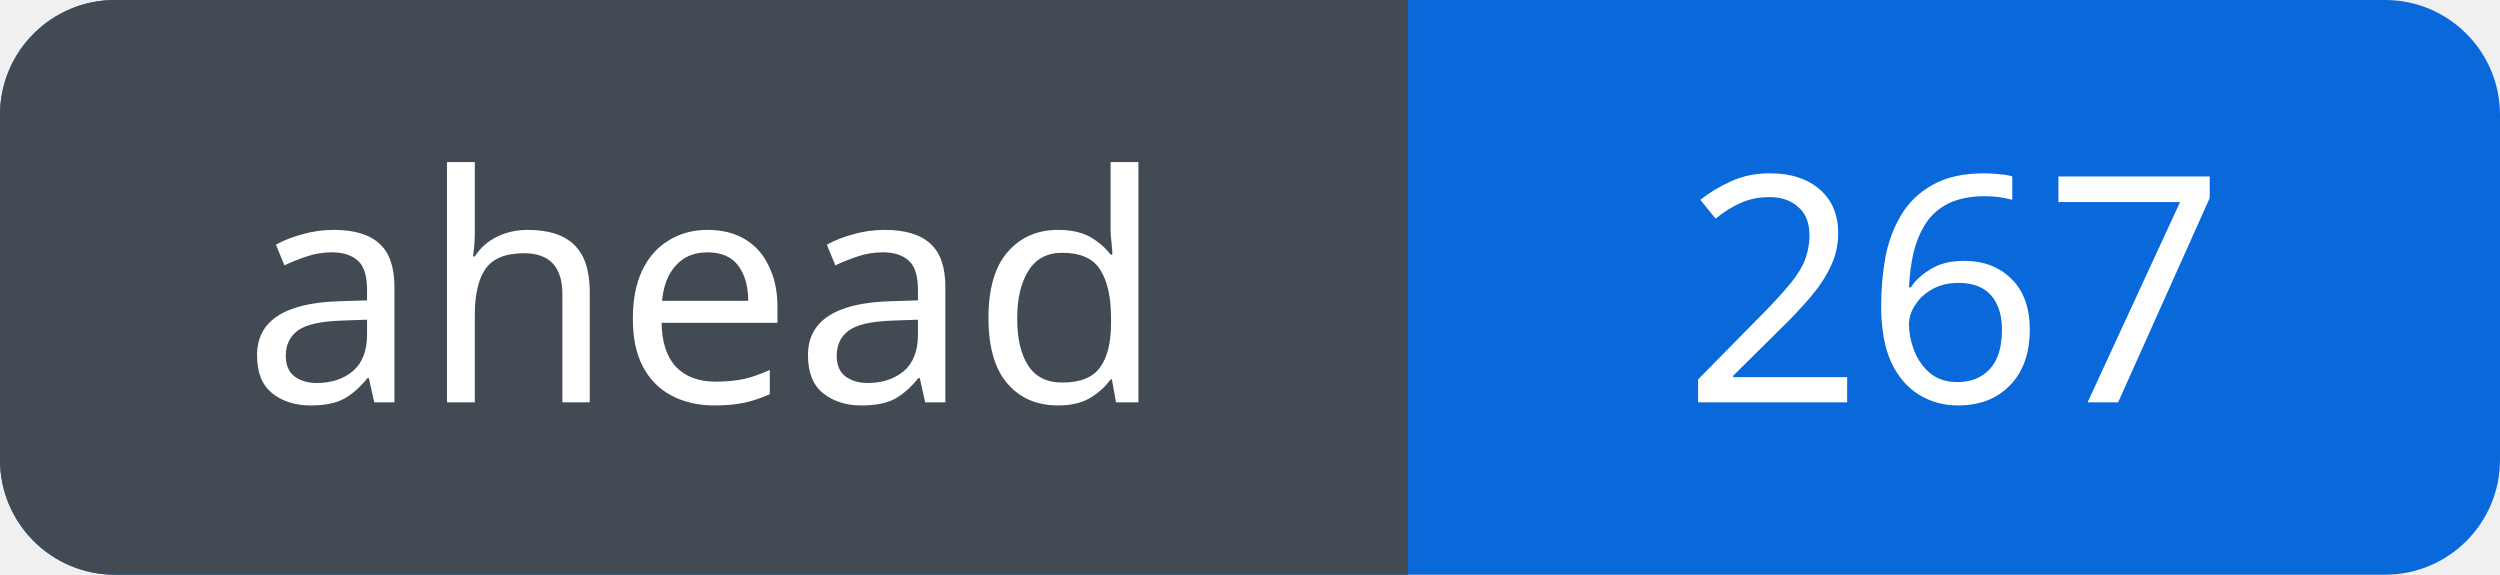
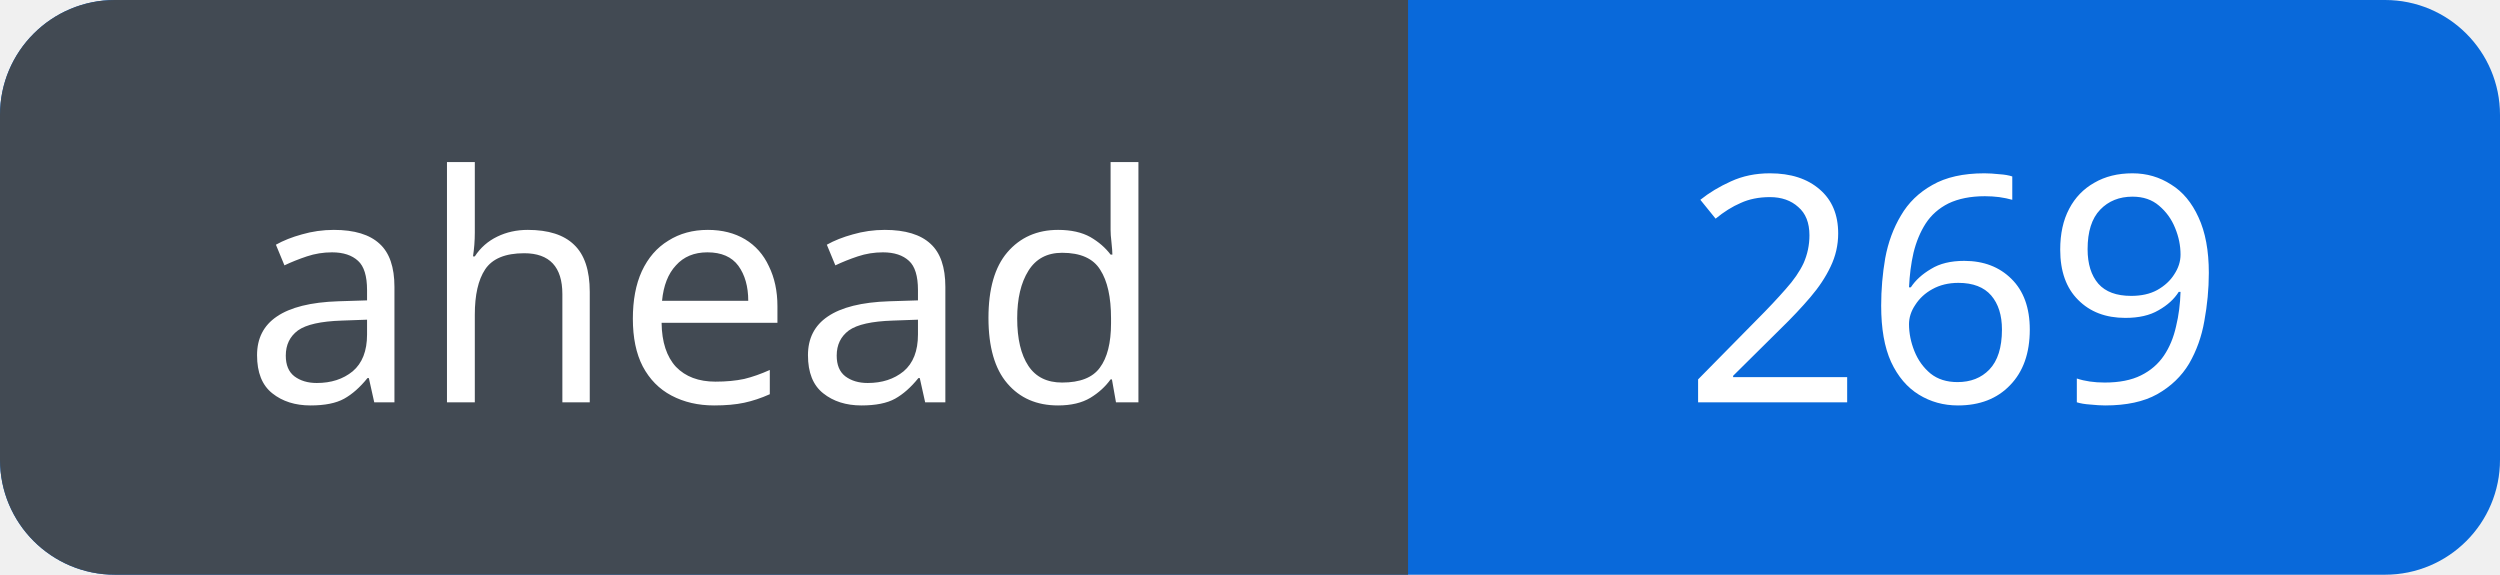
<svg xmlns="http://www.w3.org/2000/svg" width="87" height="20" viewBox="0 0 87 20" role="img" aria-labelledby="title">
  <defs>
    <clipPath id="badge">
      <rect width="87" height="20" rx="4" />
    </clipPath>
  </defs>
  <g clip-path="url(#badge)">
    <rect width="87" height="20" fill="#0969da" />
    <rect width="49" height="20" fill="#424a53" />
  </g>
  <g fill="#fff" font-family="Verdana, sans-serif" font-size="11" text-anchor="middle">
    <text x="24.5" y="14">ahead</text>
-     <text x="68.0" y="14">267</text>
+     <text x="68.0" y="14">269</text>
  </g>
</svg>
